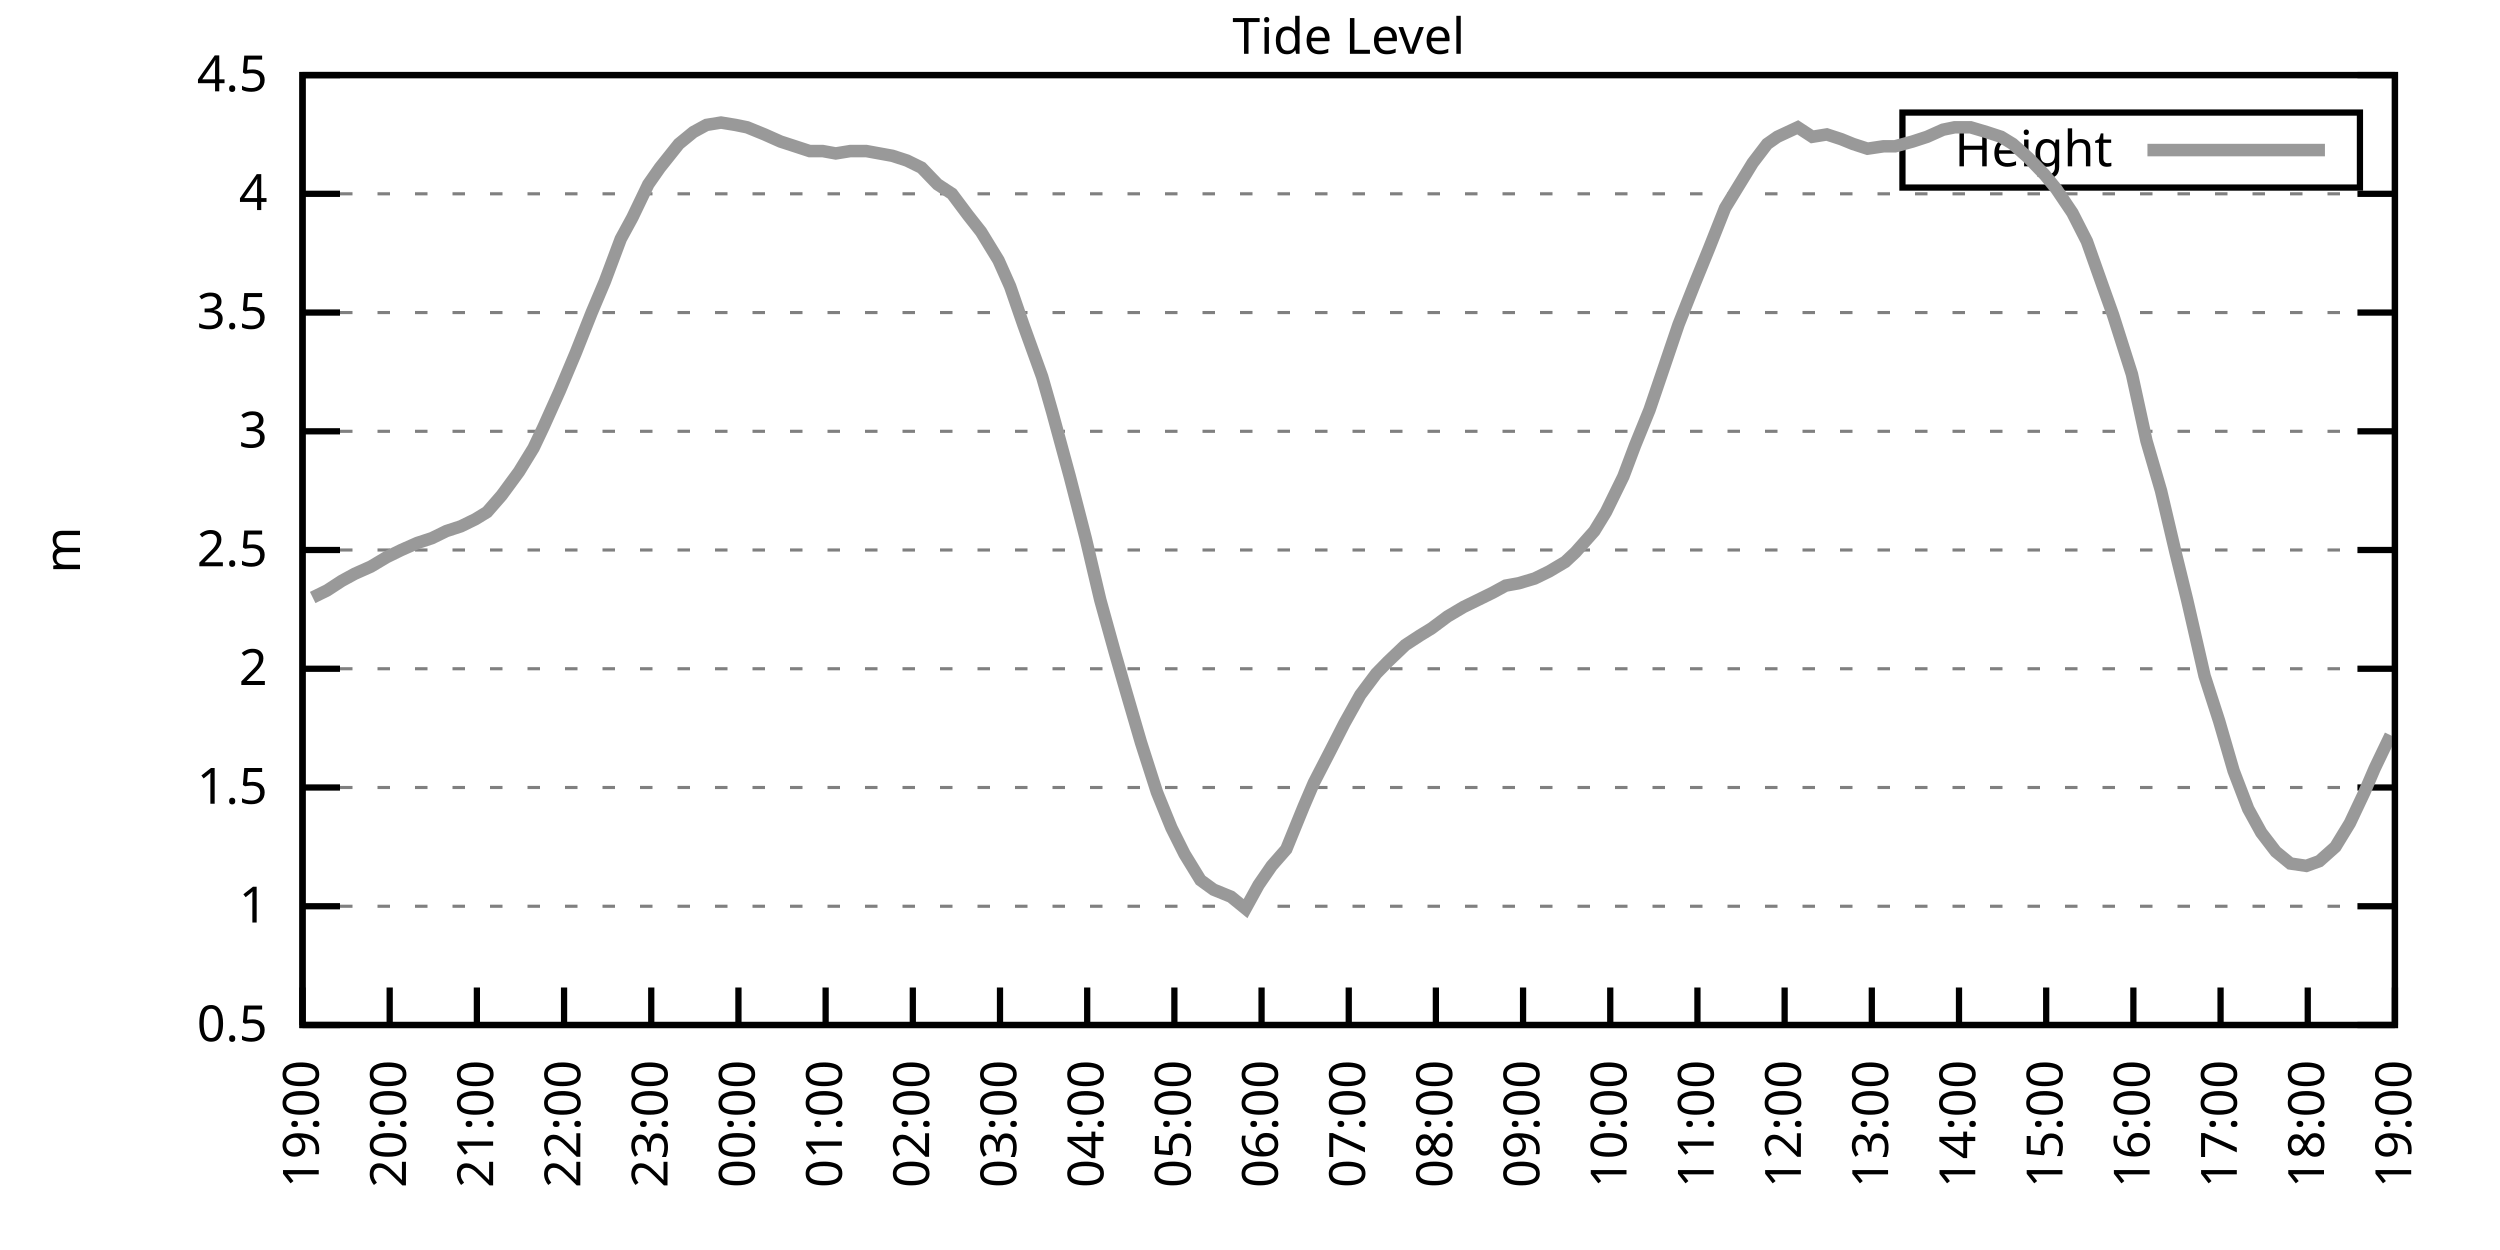
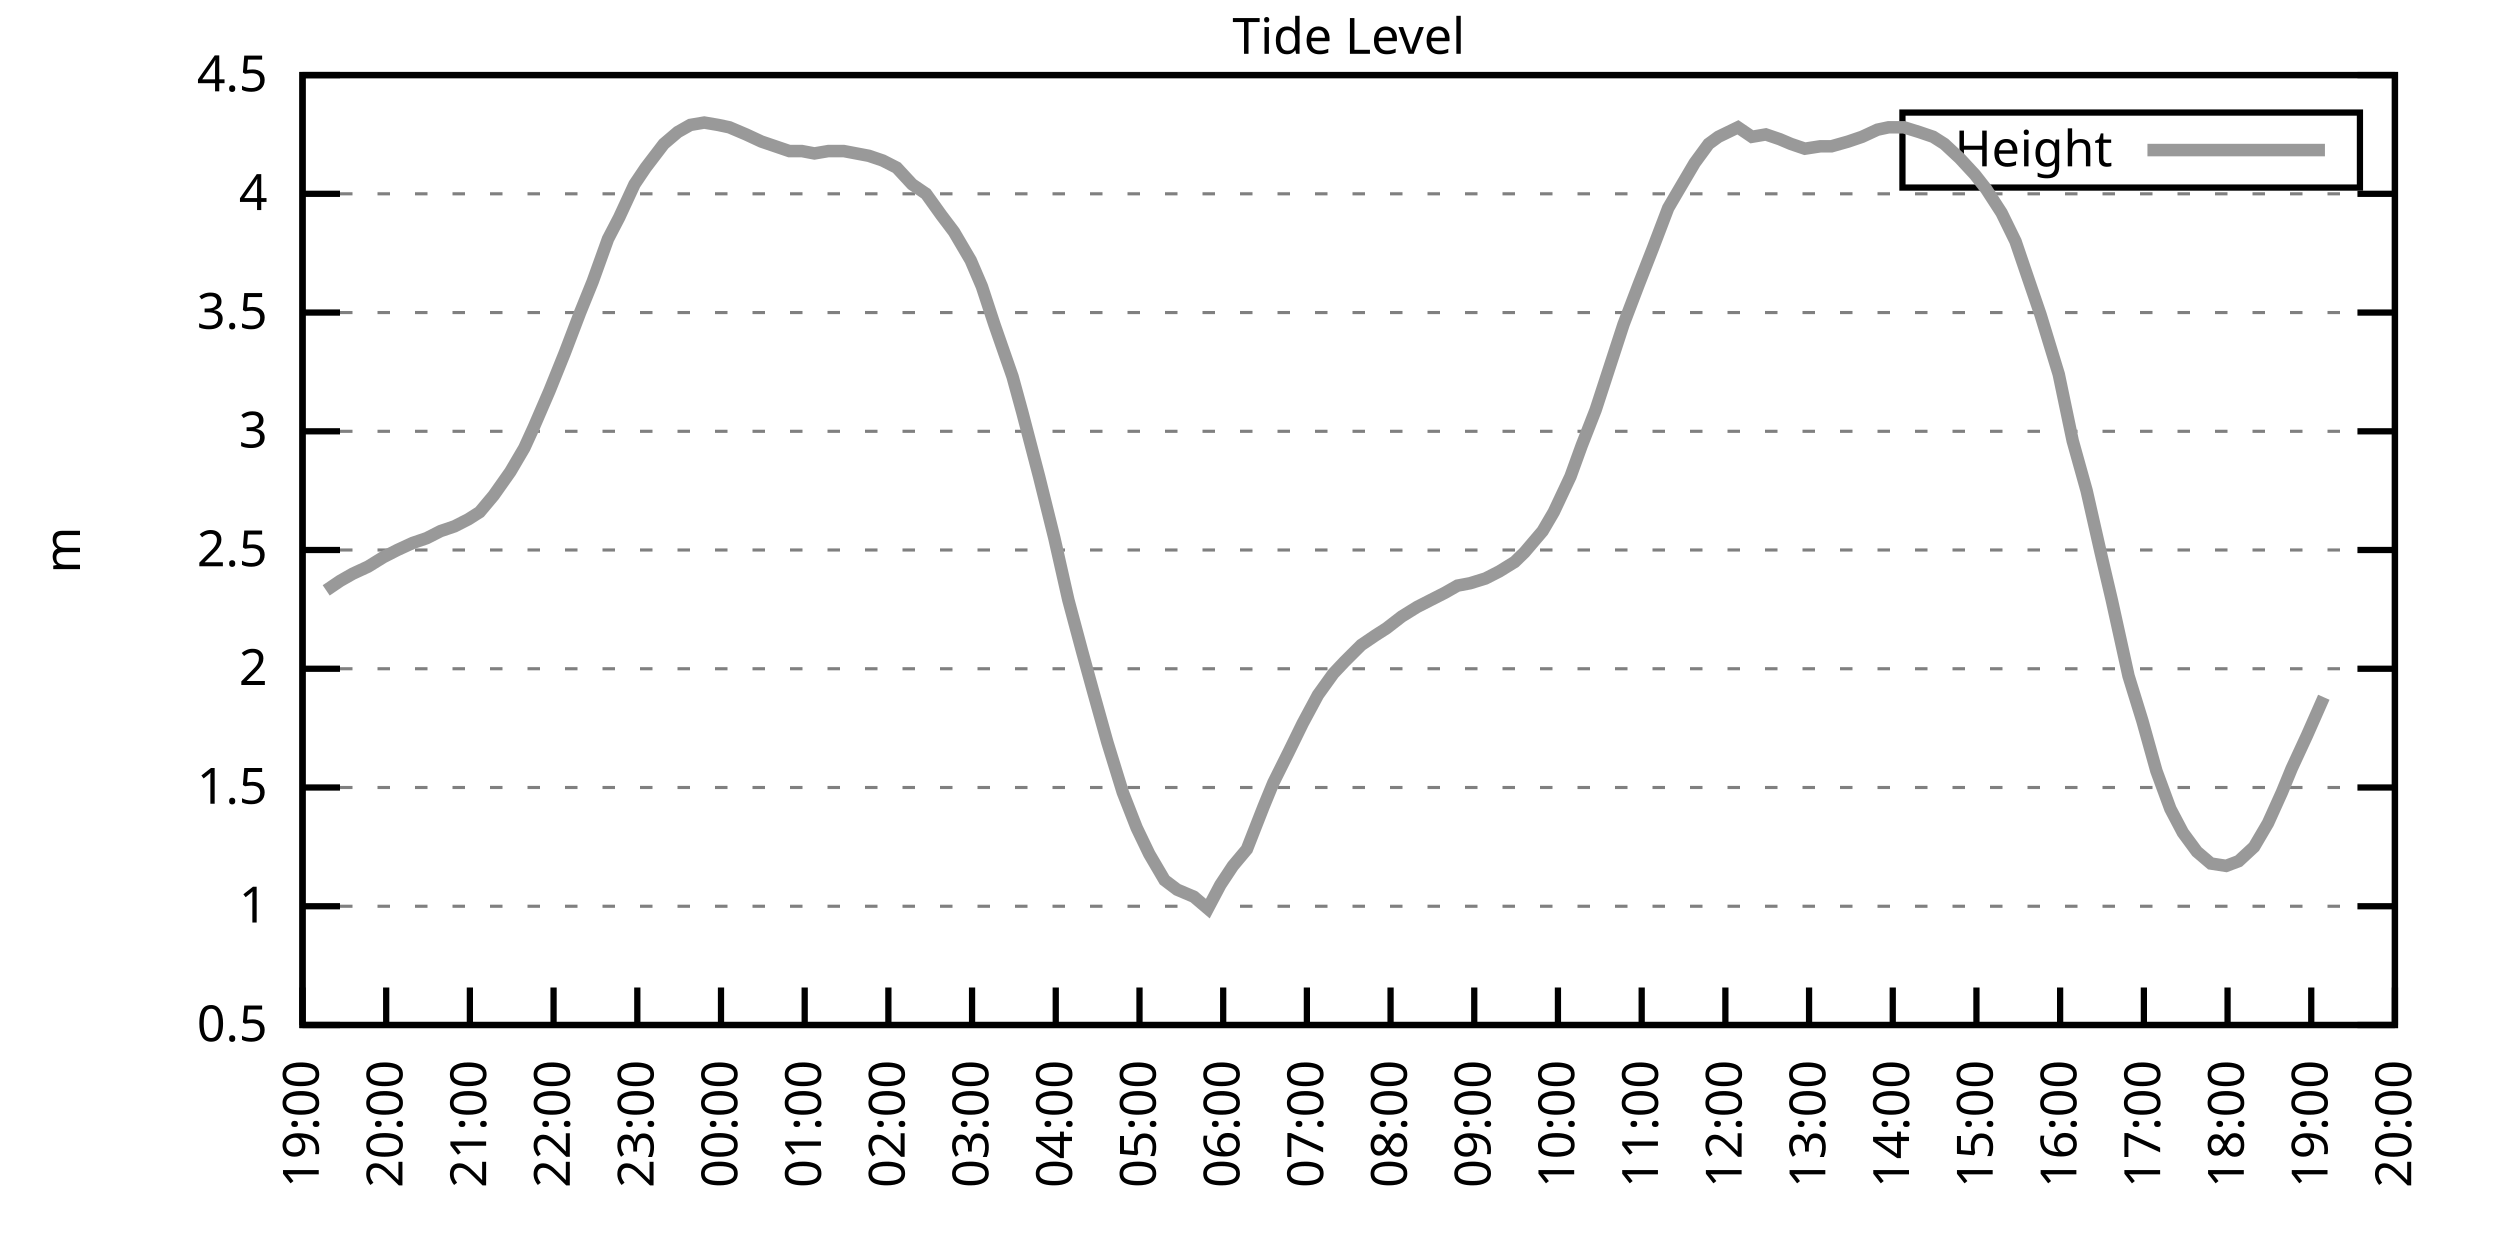
<svg xmlns="http://www.w3.org/2000/svg" xmlns:xlink="http://www.w3.org/1999/xlink" width="400" height="200" viewBox="0 0 400 200">
  <g id="gnuplot_canvas">
    <rect x="0" y="0" width="400" height="200" fill="none" />
    <defs>
      <circle id="gpDot" r="0.5" stroke-width="0.5" stroke="currentColor" />
      <path id="gpPt0" stroke-width="0.333" stroke="currentColor" d="M-1,0 h2 M0,-1 v2" />
      <path id="gpPt1" stroke-width="0.333" stroke="currentColor" d="M-1,-1 L1,1 M1,-1 L-1,1" />
      <path id="gpPt2" stroke-width="0.333" stroke="currentColor" d="M-1,0 L1,0 M0,-1 L0,1 M-1,-1 L1,1 M-1,1 L1,-1" />
      <rect id="gpPt3" stroke-width="0.333" stroke="currentColor" x="-1" y="-1" width="2" height="2" />
      <rect id="gpPt4" stroke-width="0.333" stroke="currentColor" fill="currentColor" x="-1" y="-1" width="2" height="2" />
      <circle id="gpPt5" stroke-width="0.333" stroke="currentColor" cx="0" cy="0" r="1" />
      <use xlink:href="#gpPt5" id="gpPt6" fill="currentColor" stroke="none" />
      <path id="gpPt7" stroke-width="0.333" stroke="currentColor" d="M0,-1.33 L-1.33,0.67 L1.33,0.67 z" />
      <use xlink:href="#gpPt7" id="gpPt8" fill="currentColor" stroke="none" />
      <use xlink:href="#gpPt7" id="gpPt9" stroke="currentColor" transform="rotate(180)" />
      <use xlink:href="#gpPt9" id="gpPt10" fill="currentColor" stroke="none" />
      <use xlink:href="#gpPt3" id="gpPt11" stroke="currentColor" transform="rotate(45)" />
      <use xlink:href="#gpPt11" id="gpPt12" fill="currentColor" stroke="none" />
      <path id="gpPt13" stroke-width="0.333" stroke="currentColor" d="M0,1.330 L1.265,0.411 L0.782,-1.067 L-0.782,-1.076 L-1.265,0.411 z" />
      <use xlink:href="#gpPt13" id="gpPt14" fill="currentColor" stroke="none" />
      <filter id="textbox" filterUnits="objectBoundingBox" x="0" y="0" height="1" width="1">
        <feFlood flood-color="white" flood-opacity="1" result="bgnd" />
        <feComposite in="SourceGraphic" in2="bgnd" operator="atop" />
      </filter>
      <filter id="greybox" filterUnits="objectBoundingBox" x="0" y="0" height="1" width="1">
        <feFlood flood-color="lightgrey" flood-opacity="1" result="grey" />
        <feComposite in="SourceGraphic" in2="grey" operator="atop" />
      </filter>
    </defs>
    <g fill="none" color="white" stroke="currentColor" stroke-width="1.00" stroke-linecap="butt" stroke-linejoin="miter">
</g>
    <g fill="none" color="black" stroke="currentColor" stroke-width="1.00" stroke-linecap="butt" stroke-linejoin="miter">
      <g stroke="none" shape-rendering="crispEdges">
        <polygon fill="rgb(255, 255, 255)" points="48.40,164.00 383.18,164.00 383.18,12.02 48.40,12.02 " />
      </g>
    </g>
    <g fill="none" color="black" stroke="currentColor" stroke-width="1.00" stroke-linecap="butt" stroke-linejoin="miter">
</g>
    <g fill="none" color="black" stroke="black" stroke-width="0.50" stroke-linecap="butt" stroke-linejoin="miter">
</g>
    <g fill="none" color="gray" stroke="currentColor" stroke-width="0.50" stroke-linecap="butt" stroke-linejoin="miter">
      <path stroke="gray" stroke-dasharray="2,4" class="gridline" d="M48.40,164.00 L383.19,164.00  " />
    </g>
    <g fill="none" color="gray" stroke="gray" stroke-width="1.00" stroke-linecap="butt" stroke-linejoin="miter">
</g>
    <g fill="none" color="black" stroke="currentColor" stroke-width="1.00" stroke-linecap="butt" stroke-linejoin="miter">
      <path stroke="black" d="M48.40,164.00 L54.40,164.00 M383.19,164.00 L377.19,164.00  " />
      <g transform="translate(42.80,166.60)" stroke="none" fill="black" font-family="Sans" font-size="8.00" text-anchor="end">
        <text>
          <tspan font-family="Sans"> 0.5</tspan>
        </text>
      </g>
    </g>
    <g fill="none" color="black" stroke="currentColor" stroke-width="1.00" stroke-linecap="butt" stroke-linejoin="miter">
</g>
    <g fill="none" color="black" stroke="black" stroke-width="0.50" stroke-linecap="butt" stroke-linejoin="miter">
</g>
    <g fill="none" color="gray" stroke="currentColor" stroke-width="0.50" stroke-linecap="butt" stroke-linejoin="miter">
      <path stroke="gray" stroke-dasharray="2,4" class="gridline" d="M48.40,145.00 L383.19,145.00  " />
    </g>
    <g fill="none" color="gray" stroke="gray" stroke-width="1.00" stroke-linecap="butt" stroke-linejoin="miter">
</g>
    <g fill="none" color="black" stroke="currentColor" stroke-width="1.00" stroke-linecap="butt" stroke-linejoin="miter">
      <path stroke="black" d="M48.40,145.00 L54.40,145.00 M383.19,145.00 L377.19,145.00  " />
      <g transform="translate(42.80,147.60)" stroke="none" fill="black" font-family="Sans" font-size="8.00" text-anchor="end">
        <text>
          <tspan font-family="Sans"> 1</tspan>
        </text>
      </g>
    </g>
    <g fill="none" color="black" stroke="currentColor" stroke-width="1.00" stroke-linecap="butt" stroke-linejoin="miter">
</g>
    <g fill="none" color="black" stroke="black" stroke-width="0.50" stroke-linecap="butt" stroke-linejoin="miter">
</g>
    <g fill="none" color="gray" stroke="currentColor" stroke-width="0.50" stroke-linecap="butt" stroke-linejoin="miter">
      <path stroke="gray" stroke-dasharray="2,4" class="gridline" d="M48.40,126.00 L383.19,126.00  " />
    </g>
    <g fill="none" color="gray" stroke="gray" stroke-width="1.00" stroke-linecap="butt" stroke-linejoin="miter">
</g>
    <g fill="none" color="black" stroke="currentColor" stroke-width="1.00" stroke-linecap="butt" stroke-linejoin="miter">
      <path stroke="black" d="M48.40,126.00 L54.40,126.00 M383.19,126.00 L377.19,126.00  " />
      <g transform="translate(42.80,128.60)" stroke="none" fill="black" font-family="Sans" font-size="8.00" text-anchor="end">
        <text>
          <tspan font-family="Sans"> 1.5</tspan>
        </text>
      </g>
    </g>
    <g fill="none" color="black" stroke="currentColor" stroke-width="1.00" stroke-linecap="butt" stroke-linejoin="miter">
</g>
    <g fill="none" color="black" stroke="black" stroke-width="0.50" stroke-linecap="butt" stroke-linejoin="miter">
</g>
    <g fill="none" color="gray" stroke="currentColor" stroke-width="0.50" stroke-linecap="butt" stroke-linejoin="miter">
      <path stroke="gray" stroke-dasharray="2,4" class="gridline" d="M48.40,107.00 L383.19,107.00  " />
    </g>
    <g fill="none" color="gray" stroke="gray" stroke-width="1.00" stroke-linecap="butt" stroke-linejoin="miter">
</g>
    <g fill="none" color="black" stroke="currentColor" stroke-width="1.00" stroke-linecap="butt" stroke-linejoin="miter">
      <path stroke="black" d="M48.40,107.00 L54.40,107.00 M383.19,107.00 L377.19,107.00  " />
      <g transform="translate(42.80,109.60)" stroke="none" fill="black" font-family="Sans" font-size="8.00" text-anchor="end">
        <text>
          <tspan font-family="Sans"> 2</tspan>
        </text>
      </g>
    </g>
    <g fill="none" color="black" stroke="currentColor" stroke-width="1.00" stroke-linecap="butt" stroke-linejoin="miter">
</g>
    <g fill="none" color="black" stroke="black" stroke-width="0.50" stroke-linecap="butt" stroke-linejoin="miter">
</g>
    <g fill="none" color="gray" stroke="currentColor" stroke-width="0.50" stroke-linecap="butt" stroke-linejoin="miter">
      <path stroke="gray" stroke-dasharray="2,4" class="gridline" d="M48.40,88.00 L383.19,88.00  " />
    </g>
    <g fill="none" color="gray" stroke="gray" stroke-width="1.00" stroke-linecap="butt" stroke-linejoin="miter">
</g>
    <g fill="none" color="black" stroke="currentColor" stroke-width="1.00" stroke-linecap="butt" stroke-linejoin="miter">
      <path stroke="black" d="M48.40,88.00 L54.40,88.00 M383.19,88.00 L377.19,88.00  " />
      <g transform="translate(42.80,90.60)" stroke="none" fill="black" font-family="Sans" font-size="8.00" text-anchor="end">
        <text>
          <tspan font-family="Sans"> 2.5</tspan>
        </text>
      </g>
    </g>
    <g fill="none" color="black" stroke="currentColor" stroke-width="1.00" stroke-linecap="butt" stroke-linejoin="miter">
</g>
    <g fill="none" color="black" stroke="black" stroke-width="0.50" stroke-linecap="butt" stroke-linejoin="miter">
</g>
    <g fill="none" color="gray" stroke="currentColor" stroke-width="0.50" stroke-linecap="butt" stroke-linejoin="miter">
      <path stroke="gray" stroke-dasharray="2,4" class="gridline" d="M48.40,69.01 L383.19,69.01  " />
    </g>
    <g fill="none" color="gray" stroke="gray" stroke-width="1.00" stroke-linecap="butt" stroke-linejoin="miter">
</g>
    <g fill="none" color="black" stroke="currentColor" stroke-width="1.00" stroke-linecap="butt" stroke-linejoin="miter">
      <path stroke="black" d="M48.40,69.01 L54.40,69.01 M383.19,69.01 L377.19,69.01  " />
      <g transform="translate(42.80,71.61)" stroke="none" fill="black" font-family="Sans" font-size="8.00" text-anchor="end">
        <text>
          <tspan font-family="Sans"> 3</tspan>
        </text>
      </g>
    </g>
    <g fill="none" color="black" stroke="currentColor" stroke-width="1.00" stroke-linecap="butt" stroke-linejoin="miter">
</g>
    <g fill="none" color="black" stroke="black" stroke-width="0.50" stroke-linecap="butt" stroke-linejoin="miter">
</g>
    <g fill="none" color="gray" stroke="currentColor" stroke-width="0.50" stroke-linecap="butt" stroke-linejoin="miter">
      <path stroke="gray" stroke-dasharray="2,4" class="gridline" d="M48.40,50.01 L383.19,50.01  " />
    </g>
    <g fill="none" color="gray" stroke="gray" stroke-width="1.00" stroke-linecap="butt" stroke-linejoin="miter">
</g>
    <g fill="none" color="black" stroke="currentColor" stroke-width="1.00" stroke-linecap="butt" stroke-linejoin="miter">
      <path stroke="black" d="M48.40,50.01 L54.40,50.01 M383.19,50.01 L377.19,50.01  " />
      <g transform="translate(42.80,52.61)" stroke="none" fill="black" font-family="Sans" font-size="8.00" text-anchor="end">
        <text>
          <tspan font-family="Sans"> 3.5</tspan>
        </text>
      </g>
    </g>
    <g fill="none" color="black" stroke="currentColor" stroke-width="1.00" stroke-linecap="butt" stroke-linejoin="miter">
</g>
    <g fill="none" color="black" stroke="black" stroke-width="0.50" stroke-linecap="butt" stroke-linejoin="miter">
</g>
    <g fill="none" color="gray" stroke="currentColor" stroke-width="0.50" stroke-linecap="butt" stroke-linejoin="miter">
      <path stroke="gray" stroke-dasharray="2,4" class="gridline" d="M48.40,31.01 L383.19,31.01  " />
    </g>
    <g fill="none" color="gray" stroke="gray" stroke-width="1.00" stroke-linecap="butt" stroke-linejoin="miter">
</g>
    <g fill="none" color="black" stroke="currentColor" stroke-width="1.00" stroke-linecap="butt" stroke-linejoin="miter">
      <path stroke="black" d="M48.40,31.01 L54.40,31.01 M383.19,31.01 L377.19,31.01  " />
      <g transform="translate(42.80,33.61)" stroke="none" fill="black" font-family="Sans" font-size="8.00" text-anchor="end">
        <text>
          <tspan font-family="Sans"> 4</tspan>
        </text>
      </g>
    </g>
    <g fill="none" color="black" stroke="currentColor" stroke-width="1.00" stroke-linecap="butt" stroke-linejoin="miter">
</g>
    <g fill="none" color="black" stroke="black" stroke-width="0.50" stroke-linecap="butt" stroke-linejoin="miter">
</g>
    <g fill="none" color="gray" stroke="currentColor" stroke-width="0.50" stroke-linecap="butt" stroke-linejoin="miter">
      <path stroke="gray" stroke-dasharray="2,4" class="gridline" d="M48.40,12.01 L383.19,12.01  " />
    </g>
    <g fill="none" color="gray" stroke="gray" stroke-width="1.00" stroke-linecap="butt" stroke-linejoin="miter">
</g>
    <g fill="none" color="black" stroke="currentColor" stroke-width="1.00" stroke-linecap="butt" stroke-linejoin="miter">
      <path stroke="black" d="M48.40,12.01 L54.40,12.01 M383.19,12.01 L377.19,12.01  " />
      <g transform="translate(42.80,14.61)" stroke="none" fill="black" font-family="Sans" font-size="8.00" text-anchor="end">
        <text>
          <tspan font-family="Sans"> 4.5</tspan>
        </text>
      </g>
    </g>
    <g fill="none" color="black" stroke="currentColor" stroke-width="1.00" stroke-linecap="butt" stroke-linejoin="miter">
      <path stroke="black" d="M48.40,164.00 L48.40,158.00  " />
      <g transform="translate(51.00,169.60) rotate(270.00)" stroke="none" fill="black" font-family="Sans" font-size="8.00" text-anchor="end">
        <text>
          <tspan font-family="Sans">19:00</tspan>
        </text>
      </g>
    </g>
    <g fill="none" color="black" stroke="currentColor" stroke-width="1.00" stroke-linecap="butt" stroke-linejoin="miter">
-       <path stroke="black" d="M62.35,164.00 L62.35,158.00  " />
-       <g transform="translate(64.95,169.60) rotate(270.00)" stroke="none" fill="black" font-family="Sans" font-size="8.00" text-anchor="end">
+       <path stroke="black" d="M61.79,164.00 L61.79,158.00  " />
+       <g transform="translate(64.39,169.60) rotate(270.00)" stroke="none" fill="black" font-family="Sans" font-size="8.00" text-anchor="end">
        <text>
          <tspan font-family="Sans">20:00</tspan>
        </text>
      </g>
    </g>
    <g fill="none" color="black" stroke="currentColor" stroke-width="1.00" stroke-linecap="butt" stroke-linejoin="miter">
-       <path stroke="black" d="M76.30,164.00 L76.30,158.00  " />
-       <g transform="translate(78.90,169.60) rotate(270.00)" stroke="none" fill="black" font-family="Sans" font-size="8.00" text-anchor="end">
+       <path stroke="black" d="M75.18,164.00 L75.18,158.00  " />
+       <g transform="translate(77.78,169.60) rotate(270.00)" stroke="none" fill="black" font-family="Sans" font-size="8.00" text-anchor="end">
        <text>
          <tspan font-family="Sans">21:00</tspan>
        </text>
      </g>
    </g>
    <g fill="none" color="black" stroke="currentColor" stroke-width="1.00" stroke-linecap="butt" stroke-linejoin="miter">
-       <path stroke="black" d="M90.25,164.00 L90.25,158.00  " />
-       <g transform="translate(92.85,169.60) rotate(270.00)" stroke="none" fill="black" font-family="Sans" font-size="8.00" text-anchor="end">
+       <path stroke="black" d="M88.57,164.00 L88.57,158.00  " />
+       <g transform="translate(91.17,169.60) rotate(270.00)" stroke="none" fill="black" font-family="Sans" font-size="8.00" text-anchor="end">
        <text>
          <tspan font-family="Sans">22:00</tspan>
        </text>
      </g>
    </g>
    <g fill="none" color="black" stroke="currentColor" stroke-width="1.00" stroke-linecap="butt" stroke-linejoin="miter">
-       <path stroke="black" d="M104.20,164.00 L104.20,158.00  " />
-       <g transform="translate(106.80,169.60) rotate(270.00)" stroke="none" fill="black" font-family="Sans" font-size="8.00" text-anchor="end">
+       <path stroke="black" d="M101.97,164.00 L101.97,158.00  " />
+       <g transform="translate(104.57,169.60) rotate(270.00)" stroke="none" fill="black" font-family="Sans" font-size="8.00" text-anchor="end">
        <text>
          <tspan font-family="Sans">23:00</tspan>
        </text>
      </g>
    </g>
    <g fill="none" color="black" stroke="currentColor" stroke-width="1.00" stroke-linecap="butt" stroke-linejoin="miter">
-       <path stroke="black" d="M118.15,164.00 L118.15,158.00  " />
-       <g transform="translate(120.75,169.60) rotate(270.00)" stroke="none" fill="black" font-family="Sans" font-size="8.00" text-anchor="end">
+       <path stroke="black" d="M115.36,164.00 L115.36,158.00  " />
+       <g transform="translate(117.96,169.60) rotate(270.00)" stroke="none" fill="black" font-family="Sans" font-size="8.00" text-anchor="end">
        <text>
          <tspan font-family="Sans">00:00</tspan>
        </text>
      </g>
    </g>
    <g fill="none" color="black" stroke="currentColor" stroke-width="1.00" stroke-linecap="butt" stroke-linejoin="miter">
-       <path stroke="black" d="M132.10,164.00 L132.10,158.00  " />
-       <g transform="translate(134.70,169.60) rotate(270.00)" stroke="none" fill="black" font-family="Sans" font-size="8.00" text-anchor="end">
+       <path stroke="black" d="M128.75,164.00 L128.75,158.00  " />
+       <g transform="translate(131.35,169.60) rotate(270.00)" stroke="none" fill="black" font-family="Sans" font-size="8.00" text-anchor="end">
        <text>
          <tspan font-family="Sans">01:00</tspan>
        </text>
      </g>
    </g>
    <g fill="none" color="black" stroke="currentColor" stroke-width="1.00" stroke-linecap="butt" stroke-linejoin="miter">
-       <path stroke="black" d="M146.05,164.00 L146.05,158.00  " />
-       <g transform="translate(148.65,169.60) rotate(270.00)" stroke="none" fill="black" font-family="Sans" font-size="8.00" text-anchor="end">
+       <path stroke="black" d="M142.14,164.00 L142.14,158.00  " />
+       <g transform="translate(144.74,169.60) rotate(270.00)" stroke="none" fill="black" font-family="Sans" font-size="8.00" text-anchor="end">
        <text>
          <tspan font-family="Sans">02:00</tspan>
        </text>
      </g>
    </g>
    <g fill="none" color="black" stroke="currentColor" stroke-width="1.00" stroke-linecap="butt" stroke-linejoin="miter">
-       <path stroke="black" d="M160.00,164.00 L160.00,158.00  " />
-       <g transform="translate(162.60,169.60) rotate(270.00)" stroke="none" fill="black" font-family="Sans" font-size="8.00" text-anchor="end">
+       <path stroke="black" d="M155.53,164.00 L155.53,158.00  " />
+       <g transform="translate(158.13,169.60) rotate(270.00)" stroke="none" fill="black" font-family="Sans" font-size="8.00" text-anchor="end">
        <text>
          <tspan font-family="Sans">03:00</tspan>
        </text>
      </g>
    </g>
    <g fill="none" color="black" stroke="currentColor" stroke-width="1.00" stroke-linecap="butt" stroke-linejoin="miter">
-       <path stroke="black" d="M173.95,164.00 L173.95,158.00  " />
-       <g transform="translate(176.55,169.60) rotate(270.00)" stroke="none" fill="black" font-family="Sans" font-size="8.00" text-anchor="end">
+       <path stroke="black" d="M168.92,164.00 L168.92,158.00  " />
+       <g transform="translate(171.52,169.60) rotate(270.00)" stroke="none" fill="black" font-family="Sans" font-size="8.00" text-anchor="end">
        <text>
          <tspan font-family="Sans">04:00</tspan>
        </text>
      </g>
    </g>
    <g fill="none" color="black" stroke="currentColor" stroke-width="1.00" stroke-linecap="butt" stroke-linejoin="miter">
-       <path stroke="black" d="M187.90,164.00 L187.90,158.00  " />
-       <g transform="translate(190.50,169.60) rotate(270.00)" stroke="none" fill="black" font-family="Sans" font-size="8.00" text-anchor="end">
+       <path stroke="black" d="M182.32,164.00 L182.32,158.00  " />
+       <g transform="translate(184.92,169.60) rotate(270.00)" stroke="none" fill="black" font-family="Sans" font-size="8.00" text-anchor="end">
        <text>
          <tspan font-family="Sans">05:00</tspan>
        </text>
      </g>
    </g>
    <g fill="none" color="black" stroke="currentColor" stroke-width="1.00" stroke-linecap="butt" stroke-linejoin="miter">
-       <path stroke="black" d="M201.85,164.00 L201.85,158.00  " />
-       <g transform="translate(204.45,169.60) rotate(270.00)" stroke="none" fill="black" font-family="Sans" font-size="8.00" text-anchor="end">
+       <path stroke="black" d="M195.71,164.00 L195.71,158.00  " />
+       <g transform="translate(198.31,169.60) rotate(270.00)" stroke="none" fill="black" font-family="Sans" font-size="8.00" text-anchor="end">
        <text>
          <tspan font-family="Sans">06:00</tspan>
        </text>
      </g>
    </g>
    <g fill="none" color="black" stroke="currentColor" stroke-width="1.00" stroke-linecap="butt" stroke-linejoin="miter">
-       <path stroke="black" d="M215.80,164.00 L215.80,158.00  " />
-       <g transform="translate(218.40,169.60) rotate(270.00)" stroke="none" fill="black" font-family="Sans" font-size="8.00" text-anchor="end">
+       <path stroke="black" d="M209.10,164.00 L209.10,158.00  " />
+       <g transform="translate(211.70,169.60) rotate(270.00)" stroke="none" fill="black" font-family="Sans" font-size="8.00" text-anchor="end">
        <text>
          <tspan font-family="Sans">07:00</tspan>
        </text>
      </g>
    </g>
    <g fill="none" color="black" stroke="currentColor" stroke-width="1.00" stroke-linecap="butt" stroke-linejoin="miter">
-       <path stroke="black" d="M229.74,164.00 L229.74,158.00  " />
-       <g transform="translate(232.34,169.60) rotate(270.00)" stroke="none" fill="black" font-family="Sans" font-size="8.00" text-anchor="end">
+       <path stroke="black" d="M222.49,164.00 L222.49,158.00  " />
+       <g transform="translate(225.09,169.60) rotate(270.00)" stroke="none" fill="black" font-family="Sans" font-size="8.00" text-anchor="end">
        <text>
          <tspan font-family="Sans">08:00</tspan>
        </text>
      </g>
    </g>
    <g fill="none" color="black" stroke="currentColor" stroke-width="1.00" stroke-linecap="butt" stroke-linejoin="miter">
-       <path stroke="black" d="M243.69,164.00 L243.69,158.00  " />
-       <g transform="translate(246.29,169.60) rotate(270.00)" stroke="none" fill="black" font-family="Sans" font-size="8.00" text-anchor="end">
+       <path stroke="black" d="M235.88,164.00 L235.88,158.00  " />
+       <g transform="translate(238.48,169.60) rotate(270.00)" stroke="none" fill="black" font-family="Sans" font-size="8.00" text-anchor="end">
        <text>
          <tspan font-family="Sans">09:00</tspan>
        </text>
      </g>
    </g>
    <g fill="none" color="black" stroke="currentColor" stroke-width="1.00" stroke-linecap="butt" stroke-linejoin="miter">
-       <path stroke="black" d="M257.64,164.00 L257.64,158.00  " />
-       <g transform="translate(260.24,169.60) rotate(270.00)" stroke="none" fill="black" font-family="Sans" font-size="8.00" text-anchor="end">
+       <path stroke="black" d="M249.27,164.00 L249.27,158.00  " />
+       <g transform="translate(251.87,169.60) rotate(270.00)" stroke="none" fill="black" font-family="Sans" font-size="8.00" text-anchor="end">
        <text>
          <tspan font-family="Sans">10:00</tspan>
        </text>
      </g>
    </g>
    <g fill="none" color="black" stroke="currentColor" stroke-width="1.00" stroke-linecap="butt" stroke-linejoin="miter">
-       <path stroke="black" d="M271.59,164.00 L271.59,158.00  " />
-       <g transform="translate(274.19,169.60) rotate(270.00)" stroke="none" fill="black" font-family="Sans" font-size="8.00" text-anchor="end">
+       <path stroke="black" d="M262.67,164.00 L262.67,158.00  " />
+       <g transform="translate(265.27,169.60) rotate(270.00)" stroke="none" fill="black" font-family="Sans" font-size="8.00" text-anchor="end">
        <text>
          <tspan font-family="Sans">11:00</tspan>
        </text>
      </g>
    </g>
    <g fill="none" color="black" stroke="currentColor" stroke-width="1.00" stroke-linecap="butt" stroke-linejoin="miter">
-       <path stroke="black" d="M285.54,164.00 L285.54,158.00  " />
-       <g transform="translate(288.14,169.60) rotate(270.00)" stroke="none" fill="black" font-family="Sans" font-size="8.00" text-anchor="end">
+       <path stroke="black" d="M276.06,164.00 L276.06,158.00  " />
+       <g transform="translate(278.66,169.60) rotate(270.00)" stroke="none" fill="black" font-family="Sans" font-size="8.00" text-anchor="end">
        <text>
          <tspan font-family="Sans">12:00</tspan>
        </text>
      </g>
    </g>
    <g fill="none" color="black" stroke="currentColor" stroke-width="1.00" stroke-linecap="butt" stroke-linejoin="miter">
-       <path stroke="black" d="M299.49,164.00 L299.49,158.00  " />
-       <g transform="translate(302.09,169.60) rotate(270.00)" stroke="none" fill="black" font-family="Sans" font-size="8.00" text-anchor="end">
+       <path stroke="black" d="M289.45,164.00 L289.45,158.00  " />
+       <g transform="translate(292.05,169.60) rotate(270.00)" stroke="none" fill="black" font-family="Sans" font-size="8.00" text-anchor="end">
        <text>
          <tspan font-family="Sans">13:00</tspan>
        </text>
      </g>
    </g>
    <g fill="none" color="black" stroke="currentColor" stroke-width="1.00" stroke-linecap="butt" stroke-linejoin="miter">
-       <path stroke="black" d="M313.44,164.00 L313.44,158.00  " />
-       <g transform="translate(316.04,169.60) rotate(270.00)" stroke="none" fill="black" font-family="Sans" font-size="8.00" text-anchor="end">
+       <path stroke="black" d="M302.84,164.00 L302.84,158.00  " />
+       <g transform="translate(305.44,169.60) rotate(270.00)" stroke="none" fill="black" font-family="Sans" font-size="8.00" text-anchor="end">
        <text>
          <tspan font-family="Sans">14:00</tspan>
        </text>
      </g>
    </g>
    <g fill="none" color="black" stroke="currentColor" stroke-width="1.00" stroke-linecap="butt" stroke-linejoin="miter">
-       <path stroke="black" d="M327.39,164.00 L327.39,158.00  " />
-       <g transform="translate(329.99,169.60) rotate(270.00)" stroke="none" fill="black" font-family="Sans" font-size="8.00" text-anchor="end">
+       <path stroke="black" d="M316.23,164.00 L316.23,158.00  " />
+       <g transform="translate(318.83,169.60) rotate(270.00)" stroke="none" fill="black" font-family="Sans" font-size="8.00" text-anchor="end">
        <text>
          <tspan font-family="Sans">15:00</tspan>
        </text>
      </g>
    </g>
    <g fill="none" color="black" stroke="currentColor" stroke-width="1.00" stroke-linecap="butt" stroke-linejoin="miter">
-       <path stroke="black" d="M341.34,164.00 L341.34,158.00  " />
-       <g transform="translate(343.94,169.60) rotate(270.00)" stroke="none" fill="black" font-family="Sans" font-size="8.00" text-anchor="end">
+       <path stroke="black" d="M329.62,164.00 L329.62,158.00  " />
+       <g transform="translate(332.22,169.60) rotate(270.00)" stroke="none" fill="black" font-family="Sans" font-size="8.00" text-anchor="end">
        <text>
          <tspan font-family="Sans">16:00</tspan>
        </text>
      </g>
    </g>
    <g fill="none" color="black" stroke="currentColor" stroke-width="1.00" stroke-linecap="butt" stroke-linejoin="miter">
-       <path stroke="black" d="M355.29,164.00 L355.29,158.00  " />
-       <g transform="translate(357.89,169.60) rotate(270.00)" stroke="none" fill="black" font-family="Sans" font-size="8.00" text-anchor="end">
+       <path stroke="black" d="M343.02,164.00 L343.02,158.00  " />
+       <g transform="translate(345.62,169.60) rotate(270.00)" stroke="none" fill="black" font-family="Sans" font-size="8.00" text-anchor="end">
        <text>
          <tspan font-family="Sans">17:00</tspan>
        </text>
      </g>
    </g>
    <g fill="none" color="black" stroke="currentColor" stroke-width="1.00" stroke-linecap="butt" stroke-linejoin="miter">
-       <path stroke="black" d="M369.24,164.00 L369.24,158.00  " />
-       <g transform="translate(371.84,169.60) rotate(270.00)" stroke="none" fill="black" font-family="Sans" font-size="8.00" text-anchor="end">
+       <path stroke="black" d="M356.41,164.00 L356.41,158.00  " />
+       <g transform="translate(359.01,169.60) rotate(270.00)" stroke="none" fill="black" font-family="Sans" font-size="8.00" text-anchor="end">
        <text>
          <tspan font-family="Sans">18:00</tspan>
+         </text>
+       </g>
+     </g>
+     <g fill="none" color="black" stroke="currentColor" stroke-width="1.00" stroke-linecap="butt" stroke-linejoin="miter">
+       <path stroke="black" d="M369.80,164.00 L369.80,158.00  " />
+       <g transform="translate(372.40,169.60) rotate(270.00)" stroke="none" fill="black" font-family="Sans" font-size="8.00" text-anchor="end">
+         <text>
+           <tspan font-family="Sans">19:00</tspan>
        </text>
      </g>
    </g>
    <g fill="none" color="black" stroke="currentColor" stroke-width="1.00" stroke-linecap="butt" stroke-linejoin="miter">
      <path stroke="black" d="M383.19,164.00 L383.19,158.00  " />
      <g transform="translate(385.79,169.60) rotate(270.00)" stroke="none" fill="black" font-family="Sans" font-size="8.00" text-anchor="end">
        <text>
-           <tspan font-family="Sans">19:00</tspan>
+           <tspan font-family="Sans">20:00</tspan>
        </text>
      </g>
    </g>
    <g fill="none" color="black" stroke="currentColor" stroke-width="1.00" stroke-linecap="butt" stroke-linejoin="miter">
</g>
    <g fill="none" color="black" stroke="currentColor" stroke-width="1.00" stroke-linecap="butt" stroke-linejoin="miter">
      <path stroke="black" d="M48.40,12.01 L48.40,164.00 L383.19,164.00 L383.19,12.01 L48.40,12.01 Z  " />
    </g>
    <g fill="none" color="black" stroke="currentColor" stroke-width="1.00" stroke-linecap="butt" stroke-linejoin="miter">
</g>
    <g fill="none" color="black" stroke="currentColor" stroke-width="1.00" stroke-linecap="butt" stroke-linejoin="miter">
      <path stroke="black" d="M304.39,30.01 L304.39,18.01 L377.59,18.01 L377.59,30.01 L304.39,30.01 Z  " />
    </g>
    <g id="Tide_level_plot_1">
      <g fill="none" color="white" stroke="black" stroke-width="2.00" stroke-linecap="butt" stroke-linejoin="miter">
</g>
      <g fill="none" color="black" stroke="currentColor" stroke-width="2.00" stroke-linecap="butt" stroke-linejoin="miter">
        <g transform="translate(337.99,26.61)" stroke="none" fill="black" font-family="Sans" font-size="8.00" text-anchor="end">
          <text>
            <tspan font-family="Sans">Height</tspan>
          </text>
        </g>
      </g>
      <g fill="none" color="black" stroke="currentColor" stroke-width="2.00" stroke-linecap="butt" stroke-linejoin="miter">
-         <path stroke="rgb(153, 153, 153)" d="M343.59,24.01 L371.99,24.01 M50.03,95.60 L52.35,94.46 L54.68,92.94 L56.77,91.80 L59.33,90.66 L61.88,89.14   L64.21,88.00 L66.77,86.87 L69.09,86.11 L71.42,84.97 L73.74,84.21 L76.07,83.07 L77.93,81.93 L80.25,79.27   L83.04,75.47 L85.37,71.67 L86.99,68.25 L89.55,62.55 L92.11,56.47 L94.67,50.01 L96.76,45.07 L99.32,38.23   L101.18,34.81 L103.73,29.49 L105.59,26.83 L108.62,23.03 L110.94,21.13 L113.03,19.99 L115.36,19.61 L117.68,19.99   L119.54,20.37 L122.33,21.51 L124.89,22.65 L127.22,23.41 L129.54,24.17 L131.63,24.17 L133.72,24.55 L136.05,24.17   L138.61,24.17 L140.70,24.55 L142.79,24.93 L145.12,25.69 L147.44,26.83 L150.00,29.49 L152.32,31.01 L154.88,34.43   L156.97,37.09 L159.76,41.65 L161.62,45.83 L163.72,51.91 L166.74,60.27 L168.37,65.97 L171.16,76.23 L173.71,86.11   L176.04,95.98 L178.36,104.34 L180.22,110.80 L182.55,118.78 L185.11,126.76 L187.43,132.46 L189.52,136.64 L192.08,140.82   L194.17,142.34 L196.96,143.48 L199.29,145.38 L201.38,141.58 L203.47,138.54 L205.80,135.88 L208.59,129.04 L210.22,125.24   L212.77,120.30 L215.10,115.74 L217.65,111.18 L220.21,107.76 L222.07,105.86 L224.86,103.20 L227.19,101.68 L229.05,100.54   L231.60,98.64 L234.16,97.12 L236.49,95.98 L238.81,94.84 L240.90,93.70 L243.00,93.32 L245.55,92.56 L247.88,91.42   L250.44,89.90 L252.06,88.38 L255.09,84.97 L256.95,81.93 L259.74,76.23 L261.60,71.29 L263.92,65.59 L266.25,58.75   L268.57,51.91 L271.13,45.45 L273.45,39.75 L276.01,33.29 L277.87,30.25 L280.43,26.07 L282.75,23.03 L284.38,21.89   L287.64,20.37 L289.96,21.89 L292.29,21.51 L294.61,22.27 L296.47,23.03 L298.80,23.79 L301.35,23.41 L303.21,23.41   L306.00,22.65 L308.33,21.89 L310.88,20.75 L312.74,20.37 L315.30,20.37 L317.86,21.13 L320.18,21.89 L322.04,23.03   L324.60,25.31 L327.16,27.97 L329.02,30.25 L331.58,34.05 L333.90,38.61 L336.46,45.83 L338.09,50.39 L341.11,59.89   L343.43,70.53 L345.76,78.51 L348.08,88.38 L349.94,95.98 L352.73,108.14 L355.06,115.36 L357.38,123.34 L359.71,129.42   L361.80,133.22 L364.13,136.26 L366.45,138.16 L369.01,138.54 L371.10,137.78 L373.66,135.50 L375.98,131.70 L378.31,126.76   L379.94,122.96 L382.49,117.64  " />
+         <path stroke="rgb(153, 153, 153)" d="M343.59,24.01 L371.99,24.01 M52.19,94.46 L54.43,92.94 L56.43,91.80 L58.89,90.66 L61.35,89.14 L63.58,88.00   L66.03,86.87 L68.26,86.11 L70.50,84.97 L72.73,84.21 L74.96,83.07 L76.75,81.93 L78.98,79.27 L81.66,75.47   L83.89,71.67 L85.45,68.25 L87.91,62.55 L90.36,56.47 L92.82,50.01 L94.82,45.07 L97.28,38.23 L99.06,34.81   L101.52,29.49 L103.31,26.83 L106.21,23.03 L108.44,21.13 L110.45,19.99 L112.68,19.61 L114.91,19.99 L116.70,20.37   L119.38,21.51 L121.83,22.65 L124.06,23.41 L126.29,24.17 L128.30,24.17 L130.31,24.55 L132.54,24.17 L135.00,24.17   L137.01,24.55 L139.02,24.93 L141.25,25.69 L143.48,26.83 L145.94,29.49 L148.17,31.01 L150.62,34.43 L152.63,37.09   L155.31,41.65 L157.10,45.83 L159.10,51.91 L162.01,60.27 L163.57,65.97 L166.25,76.23 L168.70,86.11 L170.93,95.98   L173.17,104.34 L174.95,110.80 L177.18,118.78 L179.64,126.76 L181.87,132.46 L183.88,136.64 L186.33,140.82 L188.34,142.34   L191.02,143.48 L193.25,145.38 L195.26,141.58 L197.27,138.54 L199.50,135.88 L202.18,129.04 L203.74,125.24 L206.20,120.30   L208.43,115.74 L210.88,111.18 L213.34,107.76 L215.13,105.86 L217.80,103.20 L220.04,101.68 L221.82,100.54 L224.28,98.64   L226.73,97.12 L228.96,95.98 L231.20,94.84 L233.20,93.70 L235.21,93.32 L237.67,92.56 L239.90,91.42 L242.36,89.90   L243.92,88.38 L246.82,84.97 L248.60,81.93 L251.28,76.23 L253.07,71.29 L255.30,65.59 L257.53,58.75 L259.76,51.91   L262.22,45.45 L264.45,39.75 L266.91,33.29 L268.69,30.25 L271.15,26.07 L273.38,23.03 L274.94,21.89 L278.07,20.37   L280.30,21.89 L282.53,21.51 L284.76,22.27 L286.55,23.03 L288.78,23.79 L291.23,23.41 L293.02,23.41 L295.70,22.65   L297.93,21.89 L300.39,20.75 L302.17,20.37 L304.63,20.37 L307.08,21.13 L309.31,21.89 L311.10,23.03 L313.55,25.31   L316.01,27.97 L317.79,30.25 L320.25,34.05 L322.48,38.61 L324.94,45.83 L326.50,50.39 L329.40,59.89 L331.63,70.53   L333.86,78.51 L336.10,88.38 L337.88,95.98 L340.56,108.14 L342.79,115.36 L345.02,123.34 L347.26,129.42 L349.26,133.22   L351.50,136.26 L353.73,138.16 L356.18,138.54 L358.19,137.78 L360.65,135.50 L362.88,131.70 L365.11,126.76 L366.67,122.96   L369.13,117.64 L371.81,111.56  " />
      </g>
    </g>
    <g fill="none" color="black" stroke="currentColor" stroke-width="2.00" stroke-linecap="butt" stroke-linejoin="miter">
</g>
    <g fill="none" color="black" stroke="black" stroke-width="1.00" stroke-linecap="butt" stroke-linejoin="miter">
</g>
    <g fill="none" color="black" stroke="currentColor" stroke-width="1.00" stroke-linecap="butt" stroke-linejoin="miter">
      <path stroke="black" d="M48.40,12.01 L48.40,164.00 L383.19,164.00 L383.19,12.01 L48.40,12.01 Z  " />
      <g transform="translate(12.80,88.01) rotate(270.00)" stroke="none" fill="black" font-family="Sans" font-size="8.00" text-anchor="middle">
        <text>
          <tspan font-family="Sans">m</tspan>
        </text>
      </g>
    </g>
    <g fill="none" color="black" stroke="currentColor" stroke-width="1.00" stroke-linecap="butt" stroke-linejoin="miter">
</g>
    <g fill="none" color="black" stroke="currentColor" stroke-width="1.00" stroke-linecap="butt" stroke-linejoin="miter">
      <g transform="translate(215.79,8.61)" stroke="none" fill="black" font-family="Sans" font-size="8.00" text-anchor="middle">
        <text>
          <tspan font-family="Sans">Tide Level</tspan>
        </text>
      </g>
    </g>
    <g fill="none" color="black" stroke="currentColor" stroke-width="1.00" stroke-linecap="butt" stroke-linejoin="miter">
</g>
  </g>
</svg>
